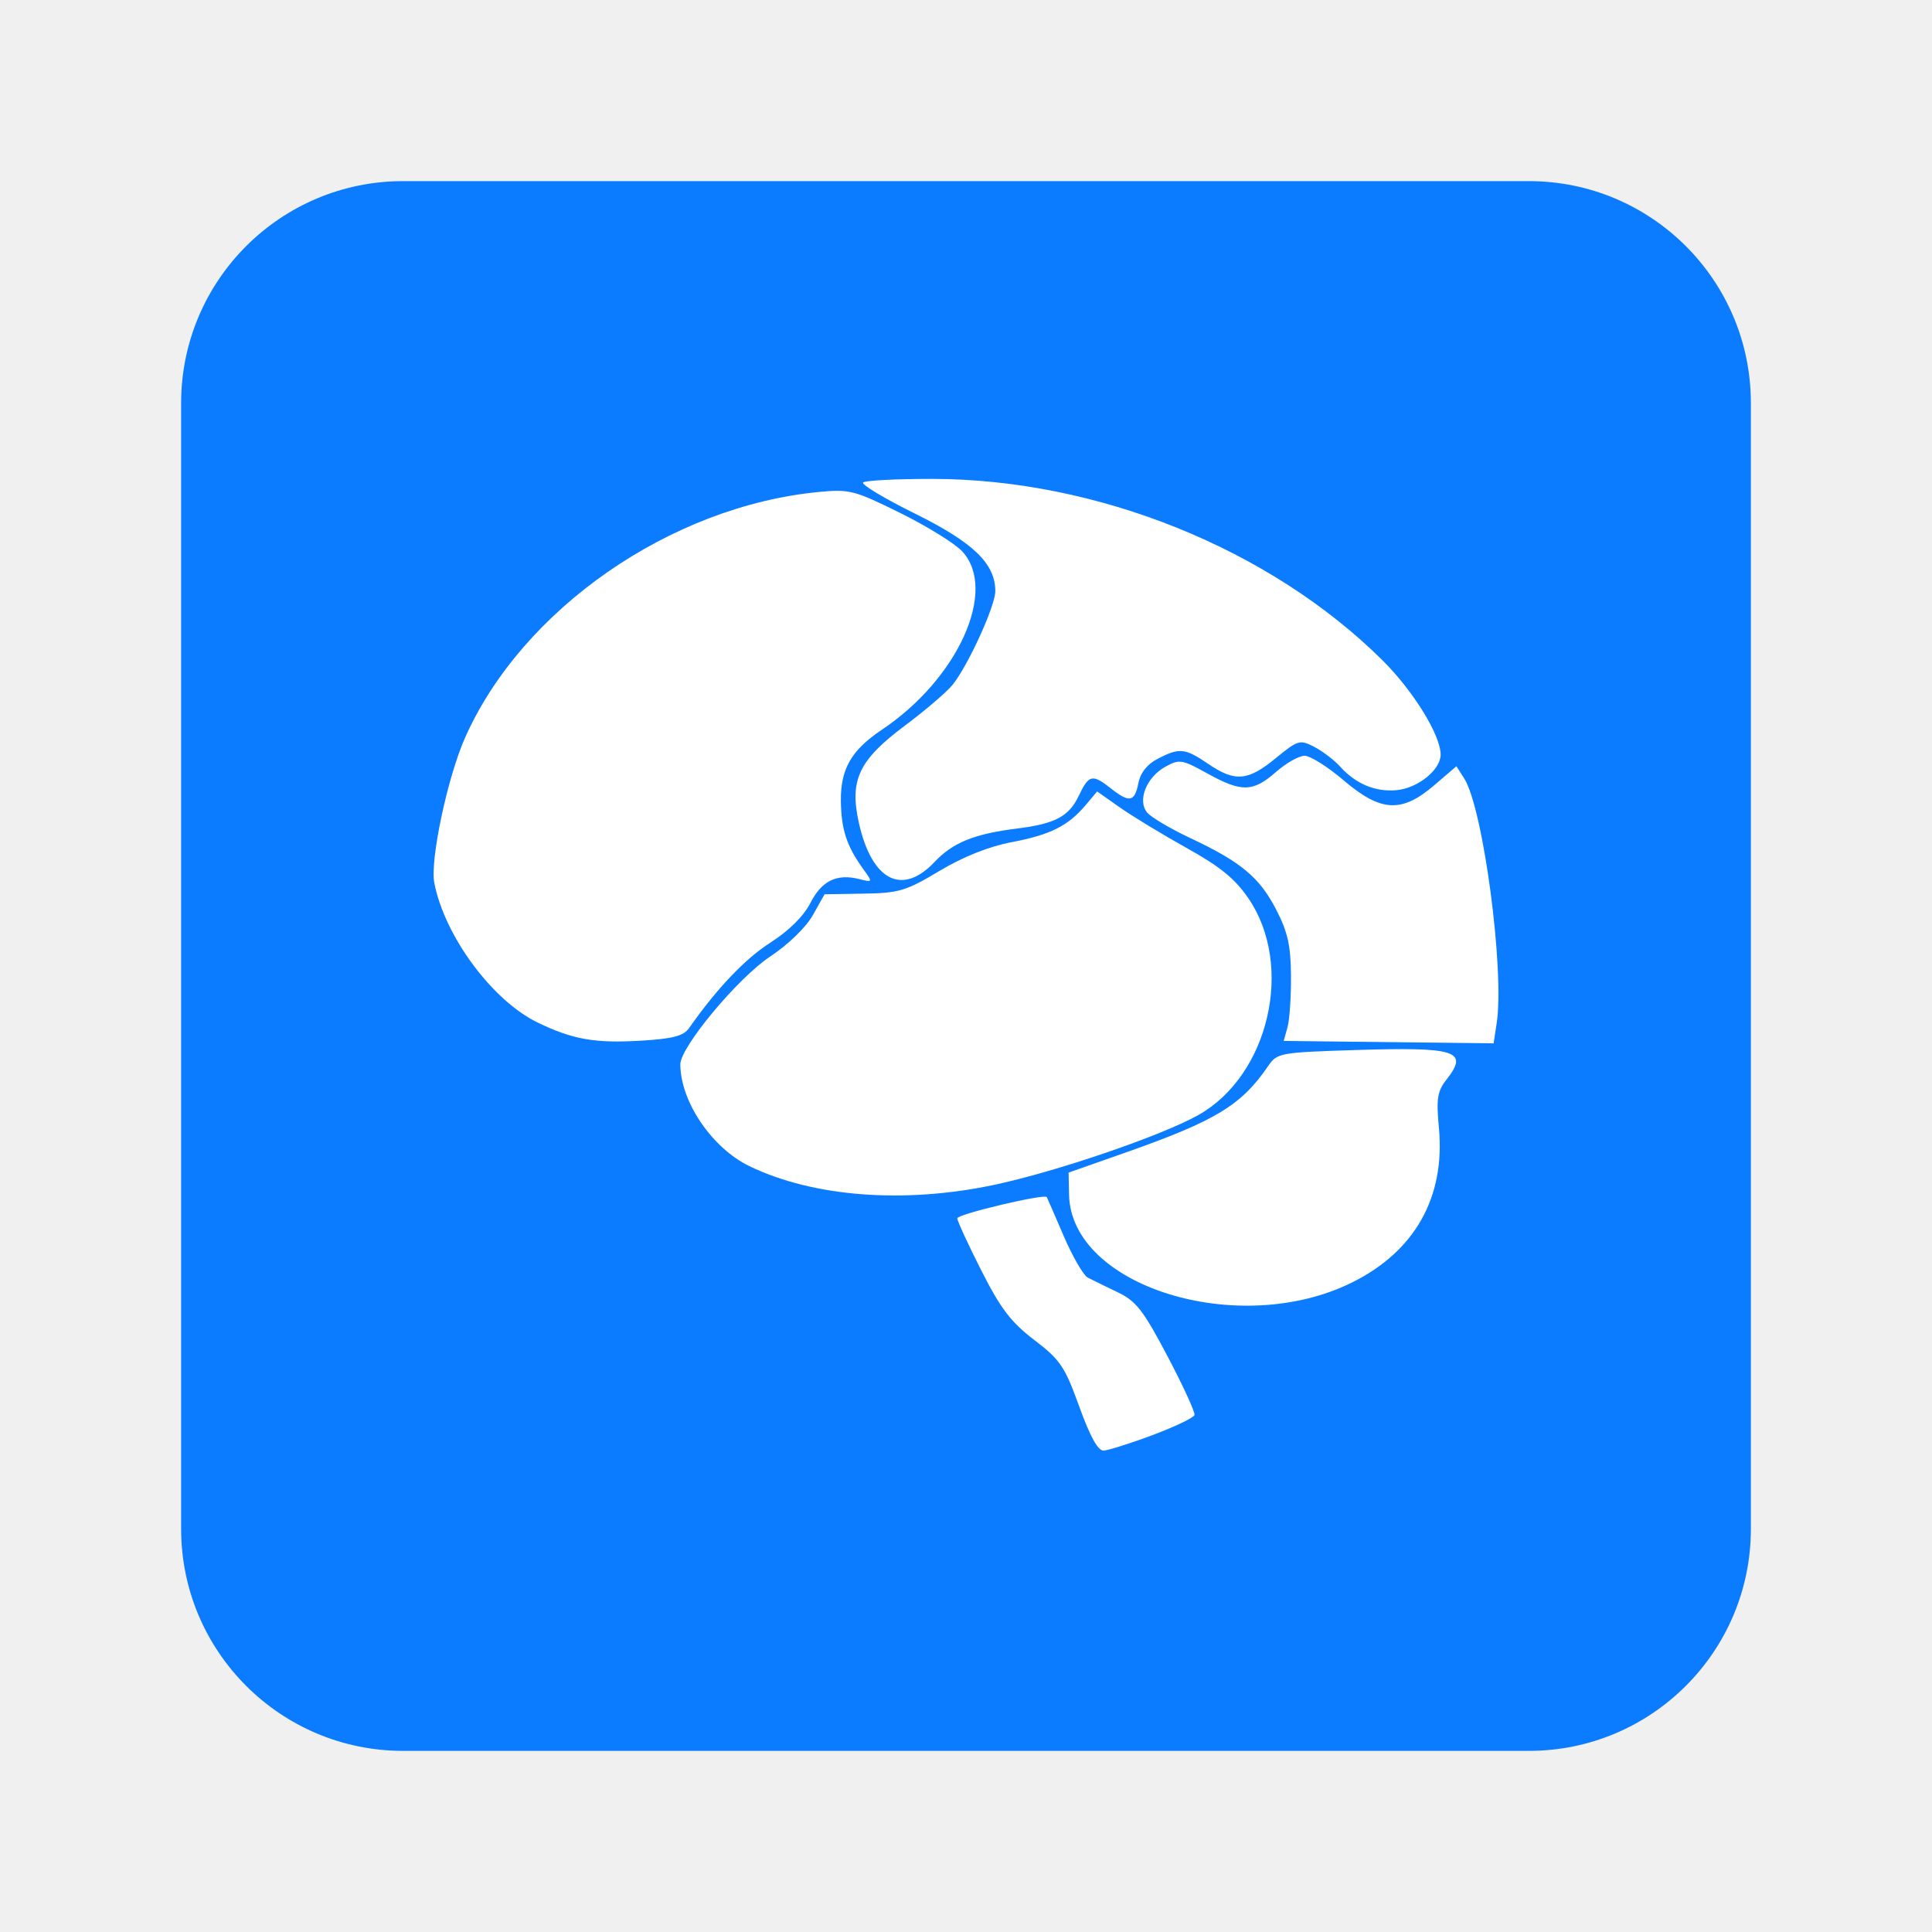
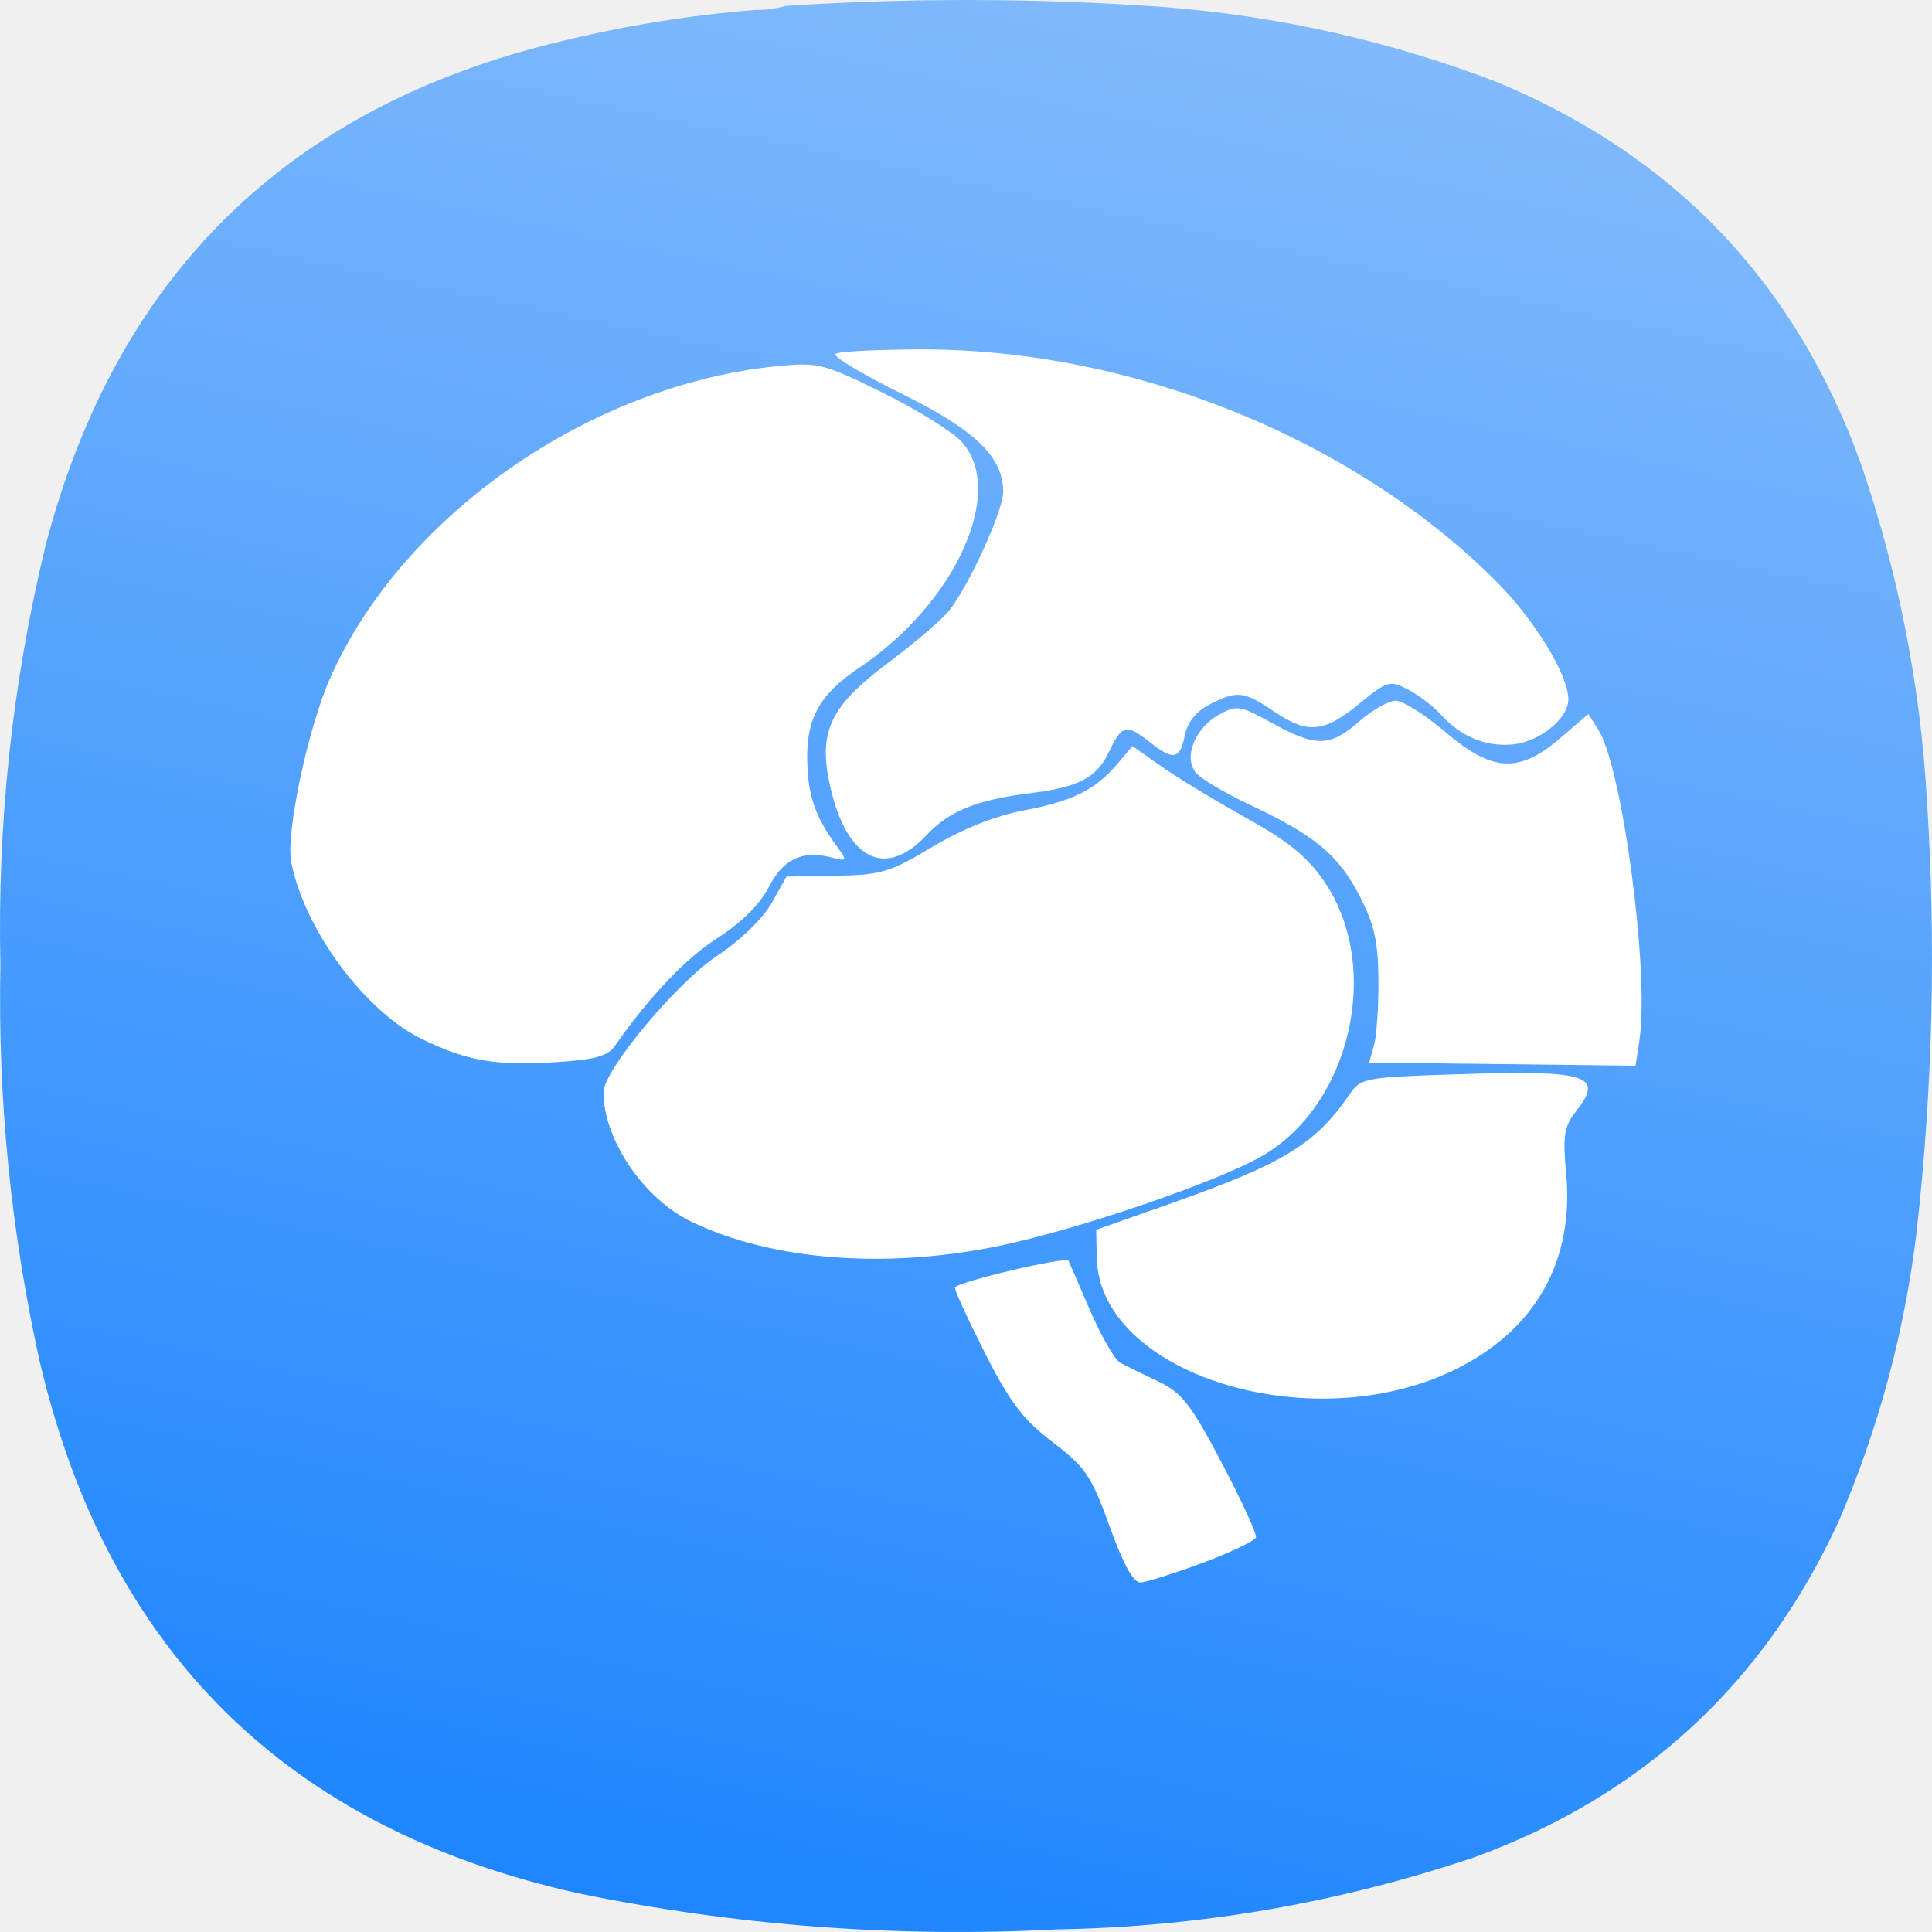
- <svg xmlns="http://www.w3.org/2000/svg" width="64" height="64">
-   <g transform="translate(0 -988.36)">
-     <rect x="6" y="994.36" width="52" height="52" ry="7.353" fill="#0b7cff" />
-     <path d="M38.179 1035.9c.737-.277 1.363-.576 1.39-.664.027-.088-.374-.963-.891-1.944-.809-1.534-1.041-1.832-1.66-2.128a52.5 52.5 0 0 1-.984-.481c-.145-.076-.504-.697-.798-1.38s-.546-1.264-.56-1.288c-.069-.12-2.965.566-2.965.703 0 .087.358.864.796 1.728.642 1.266.982 1.713 1.754 2.302.862.658 1.011.878 1.49 2.204.36.997.62 1.47.81 1.462.152-.012.88-.237 1.618-.514zm6.592-5.048c2.094-1.03 3.11-2.829 2.895-5.125-.09-.97-.052-1.218.245-1.596.76-.965.354-1.095-3.085-.985-2.415.077-2.522.098-2.81.518-.892 1.308-1.734 1.82-4.728 2.875l-1.889.665.015.732c.061 3.035 5.606 4.763 9.357 2.916zm-11.848-3.24c2.058-.434 5.571-1.635 6.78-2.318 2.338-1.321 3.174-4.947 1.653-7.174-.443-.649-.936-1.052-2.04-1.665-.8-.446-1.796-1.05-2.213-1.343l-.759-.534-.382.454c-.582.689-1.17.983-2.452 1.226-.755.144-1.6.481-2.39.953-1.106.663-1.339.733-2.512.752l-1.293.021-.387.69c-.226.403-.818.977-1.42 1.376-1.068.71-2.973 2.997-2.971 3.568.004 1.237 1.052 2.778 2.297 3.377 2.117 1.018 5.11 1.246 8.09.617zm-10.099-5.192c.92-1.312 1.855-2.296 2.691-2.831.621-.398 1.105-.877 1.33-1.317.375-.736.872-.979 1.62-.791.447.112.449.109.138-.322-.557-.772-.736-1.315-.748-2.265-.013-1.058.347-1.684 1.354-2.358 2.527-1.689 3.852-4.626 2.667-5.91-.239-.26-1.163-.832-2.054-1.273-1.524-.753-1.683-.794-2.706-.695-4.912.475-9.815 3.881-11.707 8.132-.583 1.308-1.167 4.06-1.023 4.813.34 1.763 1.92 3.901 3.424 4.63 1.17.565 1.903.693 3.45.599 1.029-.063 1.385-.156 1.564-.412zm26.756-.168c.266-1.739-.446-7.107-1.073-8.098l-.261-.411-.743.636c-1.076.92-1.764.88-2.998-.173-.522-.445-1.101-.81-1.288-.81-.186 0-.615.243-.953.54-.76.667-1.134.674-2.27.045-.842-.466-.924-.479-1.393-.22-.625.347-.93 1.117-.6 1.516.13.155.77.535 1.425.843 1.684.792 2.296 1.302 2.848 2.37.384.742.484 1.191.492 2.193.005.692-.047 1.461-.116 1.709l-.126.45 6.954.08zm-18.619-5.341c.605-.641 1.314-.928 2.73-1.105 1.255-.156 1.717-.399 2.037-1.07.343-.72.452-.746 1.07-.26.618.486.787.454.912-.172.07-.348.293-.629.643-.81.72-.372.9-.354 1.673.172.888.603 1.31.568 2.231-.187.74-.607.802-.625 1.278-.379.276.143.663.438.86.656.522.576 1.173.847 1.878.778.7-.068 1.45-.675 1.45-1.175 0-.644-.904-2.111-1.926-3.125-3.726-3.697-9.448-6.003-14.91-6.01-1.196 0-2.229.052-2.295.119-.067.067.708.532 1.724 1.034 1.93.955 2.655 1.656 2.655 2.566 0 .484-.889 2.438-1.407 3.092-.186.236-.894.843-1.572 1.35-1.544 1.152-1.858 1.813-1.54 3.235.429 1.917 1.432 2.433 2.51 1.29z" fill="#fff" />
+ <svg xmlns="http://www.w3.org/2000/svg" xmlns:xlink="http://www.w3.org/1999/xlink" width="133.964mm" height="133.963mm" viewBox="0 0 133.964 133.963" version="1.1" id="svg5" xml:space="preserve">
+   <defs id="defs2">
+     <linearGradient id="linearGradient37891">
+       <stop style="stop-color:#f9f9f9;stop-opacity:1;" offset="0" id="stop37887" />
+       <stop style="stop-color:#0b7cff;stop-opacity:1" offset="1" id="stop37889" />
+     </linearGradient>
+     <linearGradient xlink:href="#linearGradient37891" id="linearGradient37893" x1="363.118" y1="-454.034" x2="168.698" y2="459.202" gradientUnits="userSpaceOnUse" />
+     <linearGradient xlink:href="#linearGradient37891" id="linearGradient41388" gradientUnits="userSpaceOnUse" x1="363.118" y1="-454.034" x2="168.698" y2="459.202" />
+   </defs>
+   <g id="g192" transform="matrix(0.3527778,0,0,0.3527778,5.0620457e-4,-1.6930737e-4)" style="fill:url(#linearGradient37893);fill-opacity:1">
+     <path d="m 148.375,1.961 c 2.07,0.023 4.047,-0.242 5.93,-0.789 24.785,-1.625 49.566,-1.559 74.343,0.195 22.469,1.75 44.219,6.625 65.25,14.625 34.965,14.395 58.887,39.36 71.774,74.899 7.367,21.398 11.719,43.402 13.051,66.007 1.839,28.391 1.179,56.715 -1.981,84.981 -2.363,19.867 -7.504,38.969 -15.422,57.312 -14.683,31.801 -38.472,53.739 -71.375,65.809 -26.664,9.008 -54.082,13.754 -82.254,14.23 C 176,380.879 144.633,378.508 113.574,372.117 56.414,359.387 21.156,324.535 7.793,267.574 2.125,241.93 -0.445,215.977 0.082,189.707 -0.551,161.773 2.418,134.238 8.98,107.098 22.988,53.84 56.797,20.836 110.414,8.086 122.906,5.035 135.559,2.992 148.375,1.961 Z" style="fill:url(#linearGradient41388);fill-opacity:1;fill-rule:evenodd;stroke:none" id="path194" />
+   </g>
+   <g id="g40624" transform="matrix(1.536578,0,0,1.536578,-871.3694,-339.4796)">
+     <path d="m 621.357,291.459 c 1.274,-0.479 2.356,-0.996 2.403,-1.148 0.047,-0.152 -0.647,-1.665 -1.54,-3.361 -1.399,-2.652 -1.8,-3.167 -2.87,-3.679 a 90.76,90.76 0 0 1 -1.701,-0.832 c -0.251,-0.131 -0.871,-1.205 -1.38,-2.386 -0.508,-1.181 -0.944,-2.185 -0.968,-2.227 -0.119,-0.207 -5.126,0.978 -5.126,1.215 0,0.15 0.619,1.494 1.376,2.987 1.11,2.189 1.698,2.961 3.032,3.98 1.49,1.138 1.748,1.518 2.576,3.81 0.622,1.724 1.072,2.541 1.4,2.527 0.263,-0.021 1.521,-0.41 2.797,-0.889 z m 11.396,-8.727 c 3.62,-1.781 5.376,-4.891 5.005,-8.86 -0.156,-1.677 -0.09,-2.106 0.424,-2.759 1.314,-1.668 0.612,-1.893 -5.333,-1.703 -4.175,0.133 -4.36,0.169 -4.858,0.896 -1.542,2.261 -2.998,3.146 -8.174,4.97 l -3.266,1.15 0.026,1.265 c 0.105,5.247 9.691,8.234 16.176,5.041 z m -20.482,-5.601 c 3.558,-0.75 9.631,-2.827 11.721,-4.007 4.042,-2.284 5.487,-8.552 2.858,-12.402 -0.766,-1.122 -1.618,-1.819 -3.527,-2.878 -1.383,-0.771 -3.105,-1.815 -3.826,-2.322 l -1.312,-0.923 -0.66,0.785 c -1.006,1.191 -2.023,1.699 -4.239,2.119 -1.305,0.249 -2.766,0.832 -4.132,1.648 -1.912,1.146 -2.315,1.267 -4.343,1.3 l -2.235,0.036 -0.669,1.193 c -0.391,0.697 -1.414,1.689 -2.455,2.379 -1.846,1.227 -5.14,5.181 -5.136,6.168 0.007,2.138 1.819,4.803 3.971,5.838 3.66,1.76 8.834,2.154 13.986,1.067 z m -17.459,-8.976 c 1.59,-2.268 3.207,-3.969 4.652,-4.894 1.074,-0.688 1.91,-1.516 2.299,-2.277 0.648,-1.272 1.507,-1.692 2.801,-1.367 0.773,0.194 0.776,0.188 0.239,-0.557 -0.963,-1.335 -1.272,-2.273 -1.293,-3.916 -0.022,-1.829 0.6,-2.911 2.341,-4.076 4.369,-2.92 6.659,-7.997 4.611,-10.217 -0.413,-0.449 -2.011,-1.438 -3.551,-2.201 -2.635,-1.302 -2.91,-1.373 -4.678,-1.202 -8.492,0.821 -16.968,6.709 -20.239,14.058 -1.008,2.261 -2.017,7.019 -1.769,8.321 0.588,3.048 3.319,6.744 5.919,8.004 2.023,0.977 3.29,1.198 5.964,1.036 1.779,-0.109 2.394,-0.27 2.704,-0.712 z m 46.255,-0.29 c 0.46,-3.006 -0.771,-12.286 -1.855,-14 l -0.451,-0.711 -1.284,1.099 c -1.86,1.59 -3.05,1.521 -5.183,-0.299 -0.902,-0.769 -1.903,-1.4 -2.227,-1.4 -0.322,0 -1.063,0.42 -1.648,0.934 -1.314,1.153 -1.96,1.165 -3.924,0.078 -1.456,-0.806 -1.597,-0.828 -2.408,-0.38 -1.08,0.6 -1.608,1.931 -1.037,2.621 0.225,0.268 1.331,0.925 2.463,1.457 2.911,1.369 3.969,2.251 4.924,4.097 0.664,1.283 0.837,2.059 0.851,3.791 0.009,1.196 -0.081,2.526 -0.201,2.954 l -0.218,0.778 12.022,0.138 z m -32.188,-9.233 c 1.046,-1.108 2.272,-1.604 4.72,-1.91 2.17,-0.27 2.968,-0.69 3.522,-1.85 0.593,-1.245 0.781,-1.29 1.85,-0.449 1.068,0.84 1.361,0.785 1.577,-0.297 0.121,-0.602 0.507,-1.087 1.112,-1.4 1.245,-0.643 1.556,-0.612 2.892,0.297 1.535,1.042 2.265,0.982 3.857,-0.323 1.279,-1.049 1.386,-1.08 2.209,-0.655 0.477,0.247 1.146,0.757 1.487,1.134 0.902,0.996 2.028,1.464 3.247,1.345 1.21,-0.118 2.507,-1.167 2.507,-2.031 0,-1.113 -1.563,-3.649 -3.33,-5.402 -6.441,-6.391 -16.333,-10.378 -25.776,-10.39 -2.068,0 -3.853,0.09 -3.968,0.206 -0.116,0.116 1.224,0.92 2.98,1.788 3.337,1.651 4.59,2.863 4.59,4.436 0,0.837 -1.537,4.215 -2.432,5.345 -0.322,0.408 -1.546,1.457 -2.718,2.334 -2.669,1.992 -3.212,3.134 -2.662,5.593 0.742,3.314 2.476,4.206 4.339,2.23 z" fill="#ffffff" id="path40608" style="stroke-width:1.729" />
  </g>
</svg>
